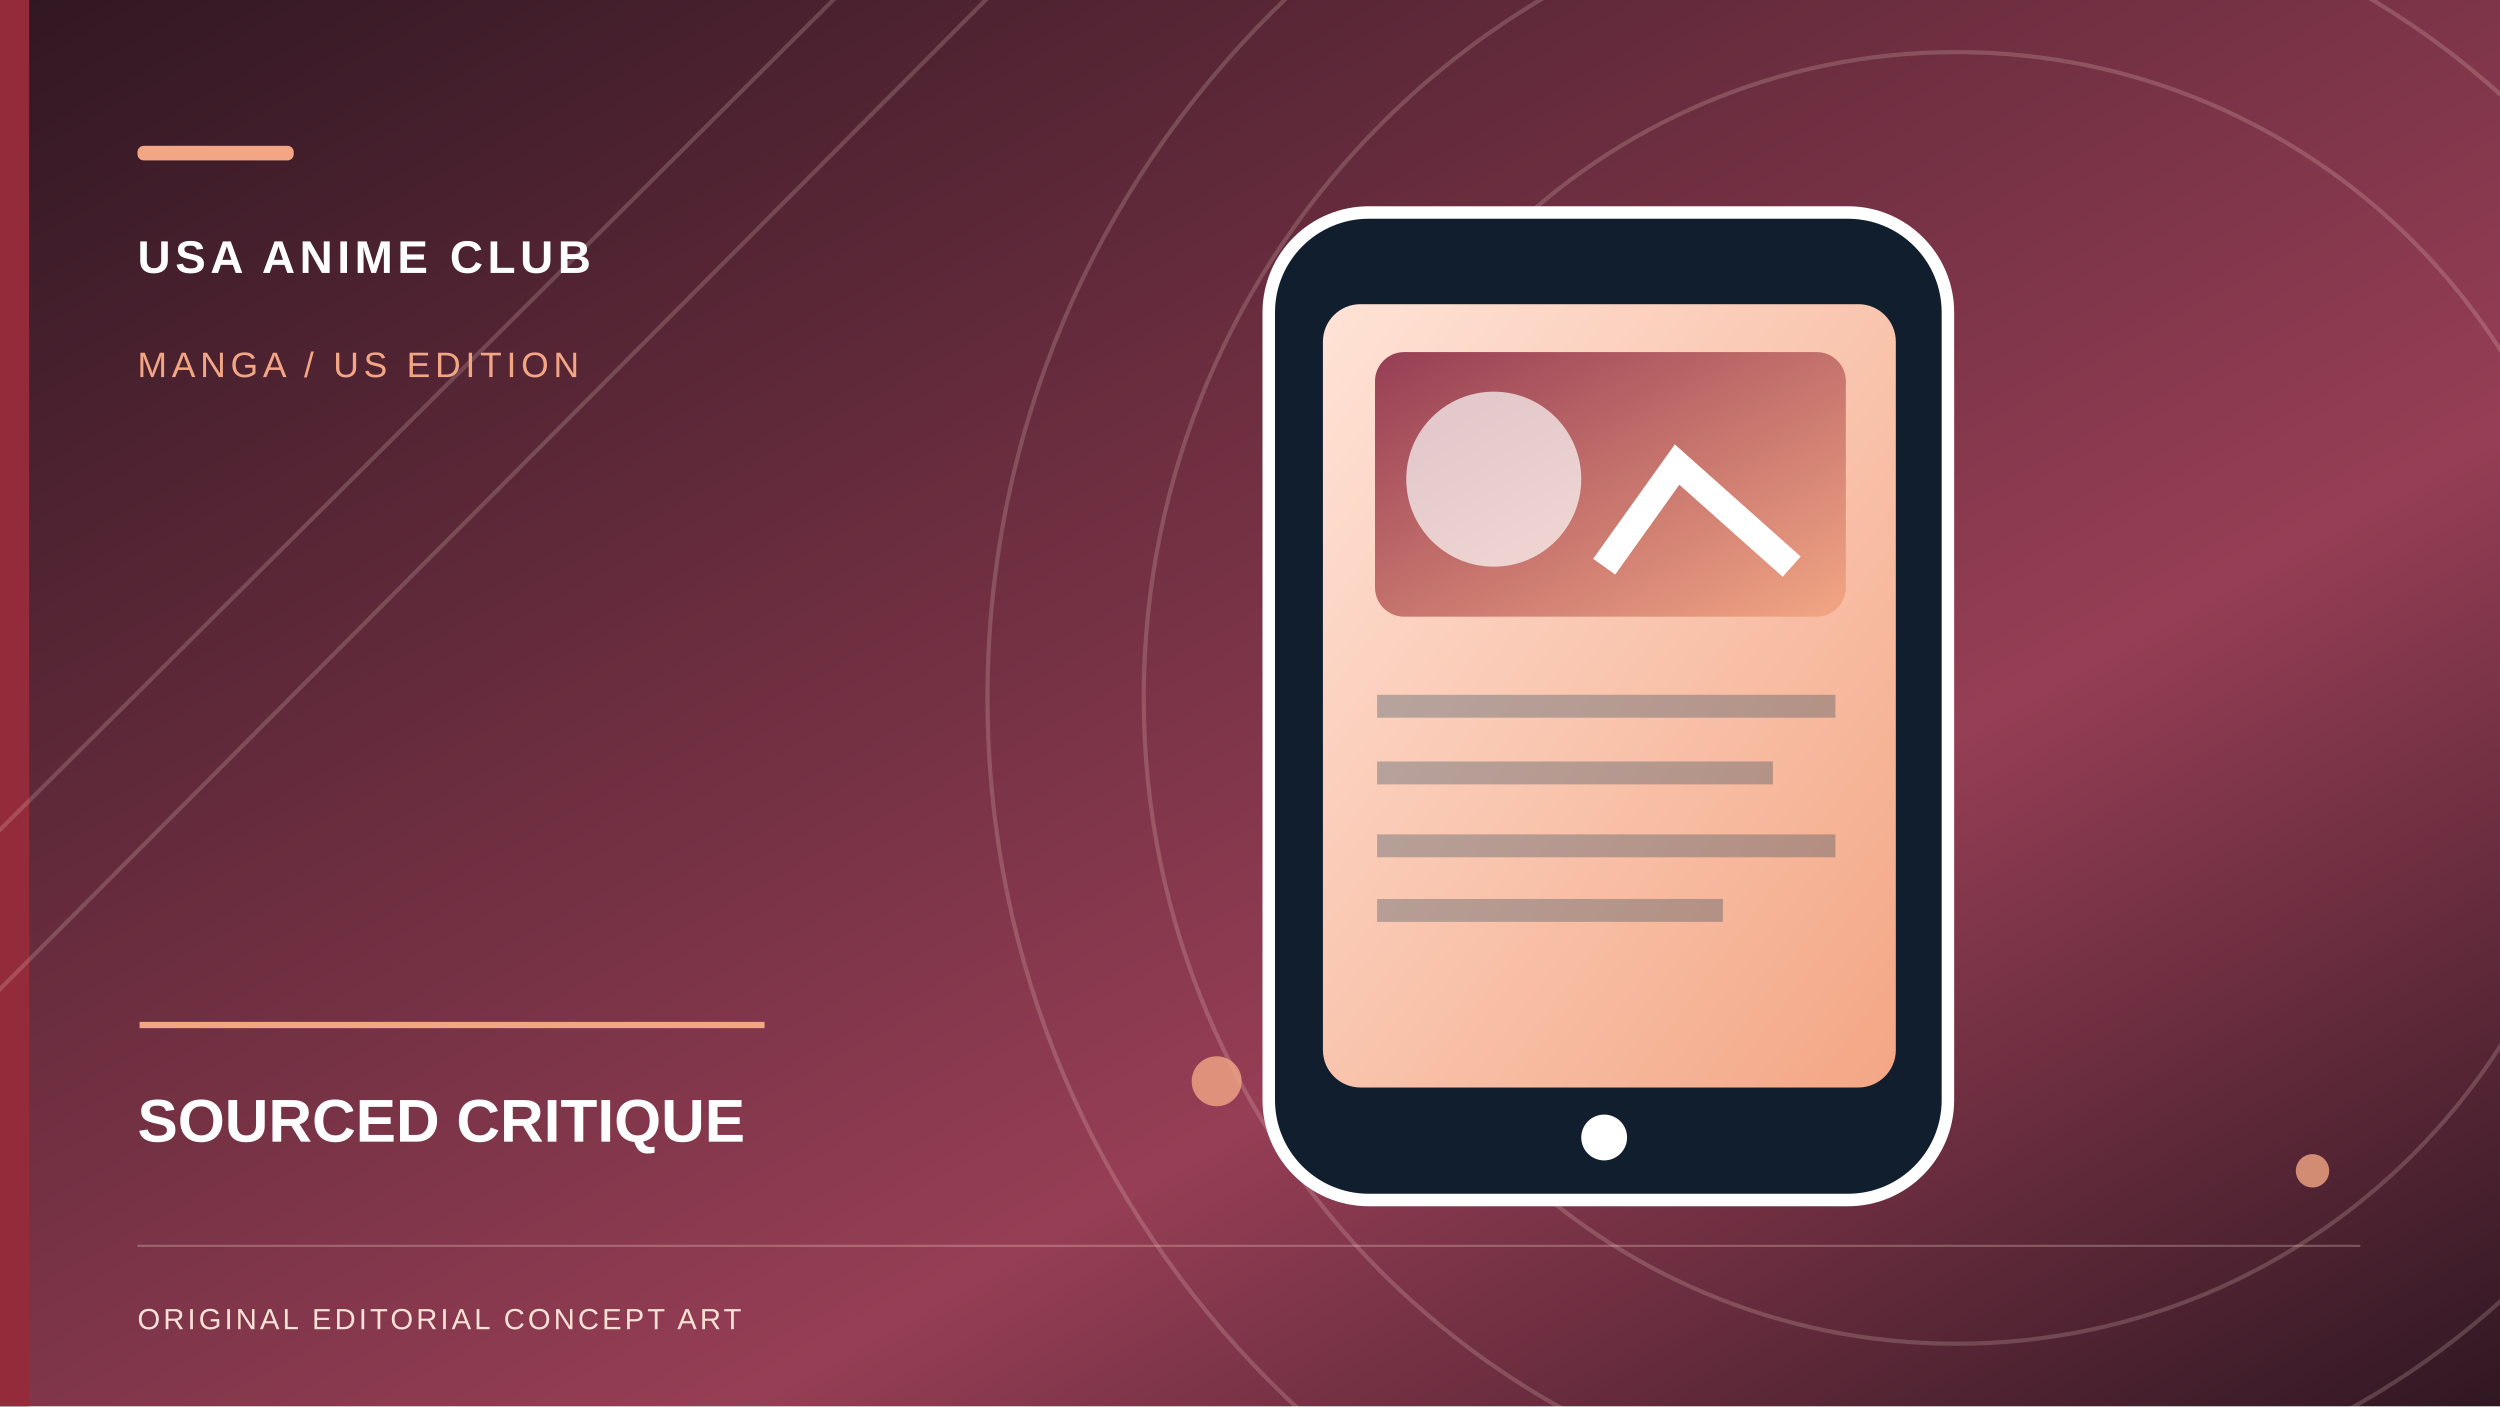
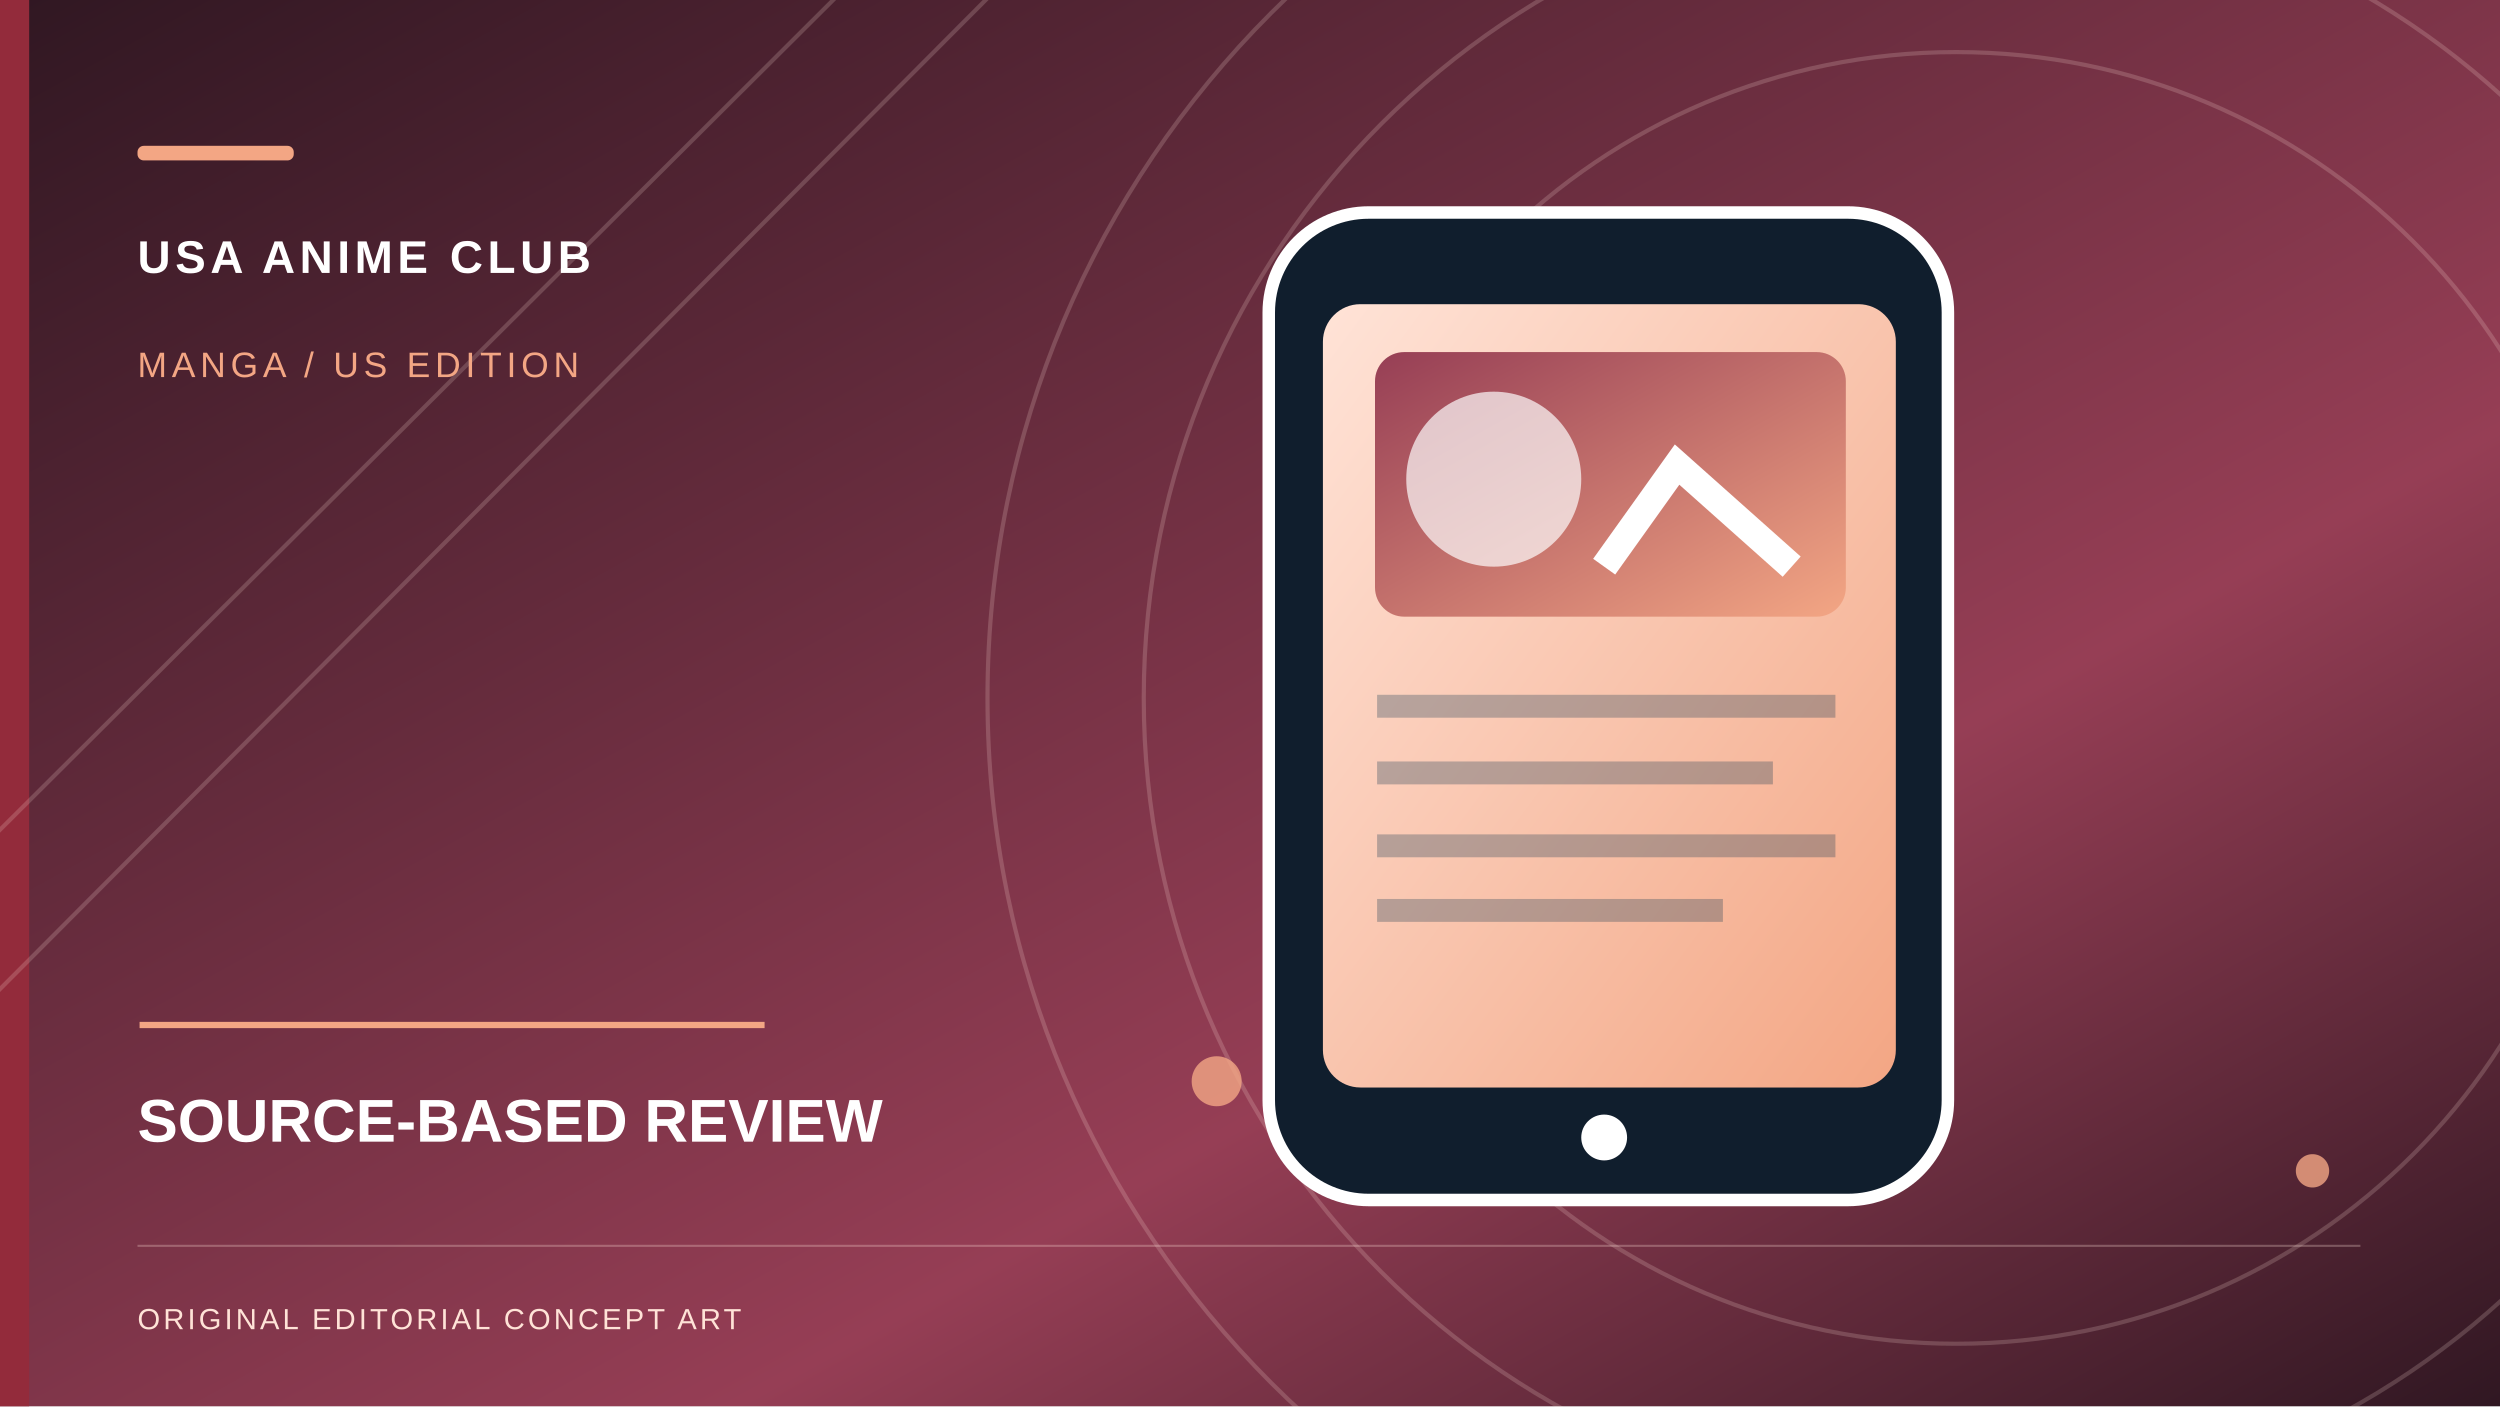
- <svg xmlns="http://www.w3.org/2000/svg" role="img" width="1200" height="675" viewBox="0 0 1200 675" aria-label="Original conceptual illustration for SOURCED CRITIQUE">
+ <svg xmlns="http://www.w3.org/2000/svg" role="img" width="1200" height="675" viewBox="0 0 1200 675" aria-label="Original conceptual illustration for SOURCE-BASED REVIEW">
  <defs>
    <linearGradient id="sky" x2="1" y2="1">
      <stop stop-color="#301722" />
      <stop offset=".65" stop-color="#963E55" />
      <stop offset="1" stop-color="#301722" />
    </linearGradient>
    <linearGradient id="paper" x2="1" y2="1">
      <stop stop-color="#FFE3D7" />
      <stop offset="1" stop-color="#F3A684" />
    </linearGradient>
    <linearGradient id="accent" x2="1" y2="1">
      <stop stop-color="#963E55" />
      <stop offset="1" stop-color="#F3A684" />
    </linearGradient>
  </defs>
  <rect width="1200" height="675" fill="url(#sky)" />
  <rect x="0" y="0" width="14" height="675" fill="#932B3B" />
  <g fill="none" stroke="#FFE3D7" stroke-opacity=".19" stroke-width="2">
    <circle cx="939" cy="335" r="310" />
    <circle cx="939" cy="335" r="390" />
    <circle cx="939" cy="335" r="465" />
    <path d="M-70 468L420 -20 M-70 545L505 -32" />
  </g>
  <g fill="#F3A684" opacity=".8">
    <circle cx="632" cy="119" r="9" />
    <circle cx="1110" cy="562" r="8" />
    <circle cx="584" cy="519" r="12" />
  </g>
  <g transform="translate(555 99)">
    <rect x="54" y="3" width="326" height="474" rx="48" fill="#101E2D" stroke="#fff" stroke-width="6" />
    <rect x="80" y="47" width="275" height="376" rx="18" fill="url(#paper)" />
    <rect x="105" y="70" width="226" height="127" rx="14" fill="url(#accent)" />
    <circle cx="162" cy="131" r="42" fill="#fff" opacity=".68" />
    <path d="M215 173l35-49 55 49" stroke="#fff" stroke-width="13" fill="none" />
    <path d="M106 240h220 M106 272h190 M106 307h220 M106 338h166" stroke="#193950" stroke-width="11" opacity=".3" />
    <circle cx="215" cy="447" r="11" fill="#fff" />
  </g>
  <rect x="66" y="70" width="75" height="7" rx="3" fill="#F3A684" />
  <text x="66" y="131" font-family="Arial,sans-serif" font-weight="700" letter-spacing="2.2" font-size="22" fill="#fff">USA ANIME CLUB</text>
  <text x="66" y="181" font-family="Arial,sans-serif" letter-spacing="2.3" font-size="17" fill="#F3A684">MANGA / US EDITION</text>
  <path d="M67 492h300" stroke="#F3A684" stroke-width="3" />
-   <text x="66" y="548" font-family="Arial,sans-serif" font-weight="700" font-size="29" fill="#fff">SOURCED CRITIQUE</text>
+   <text x="66" y="548" font-family="Arial,sans-serif" font-weight="700" font-size="29" fill="#fff">SOURCE-BASED REVIEW</text>
  <path d="M66 598h1067" stroke="#FFE3D7" opacity=".28" />
  <text x="66" y="638" font-family="Arial,sans-serif" letter-spacing="1.5" font-size="14" fill="#FFE3D7">ORIGINAL EDITORIAL CONCEPT ART</text>
</svg>
